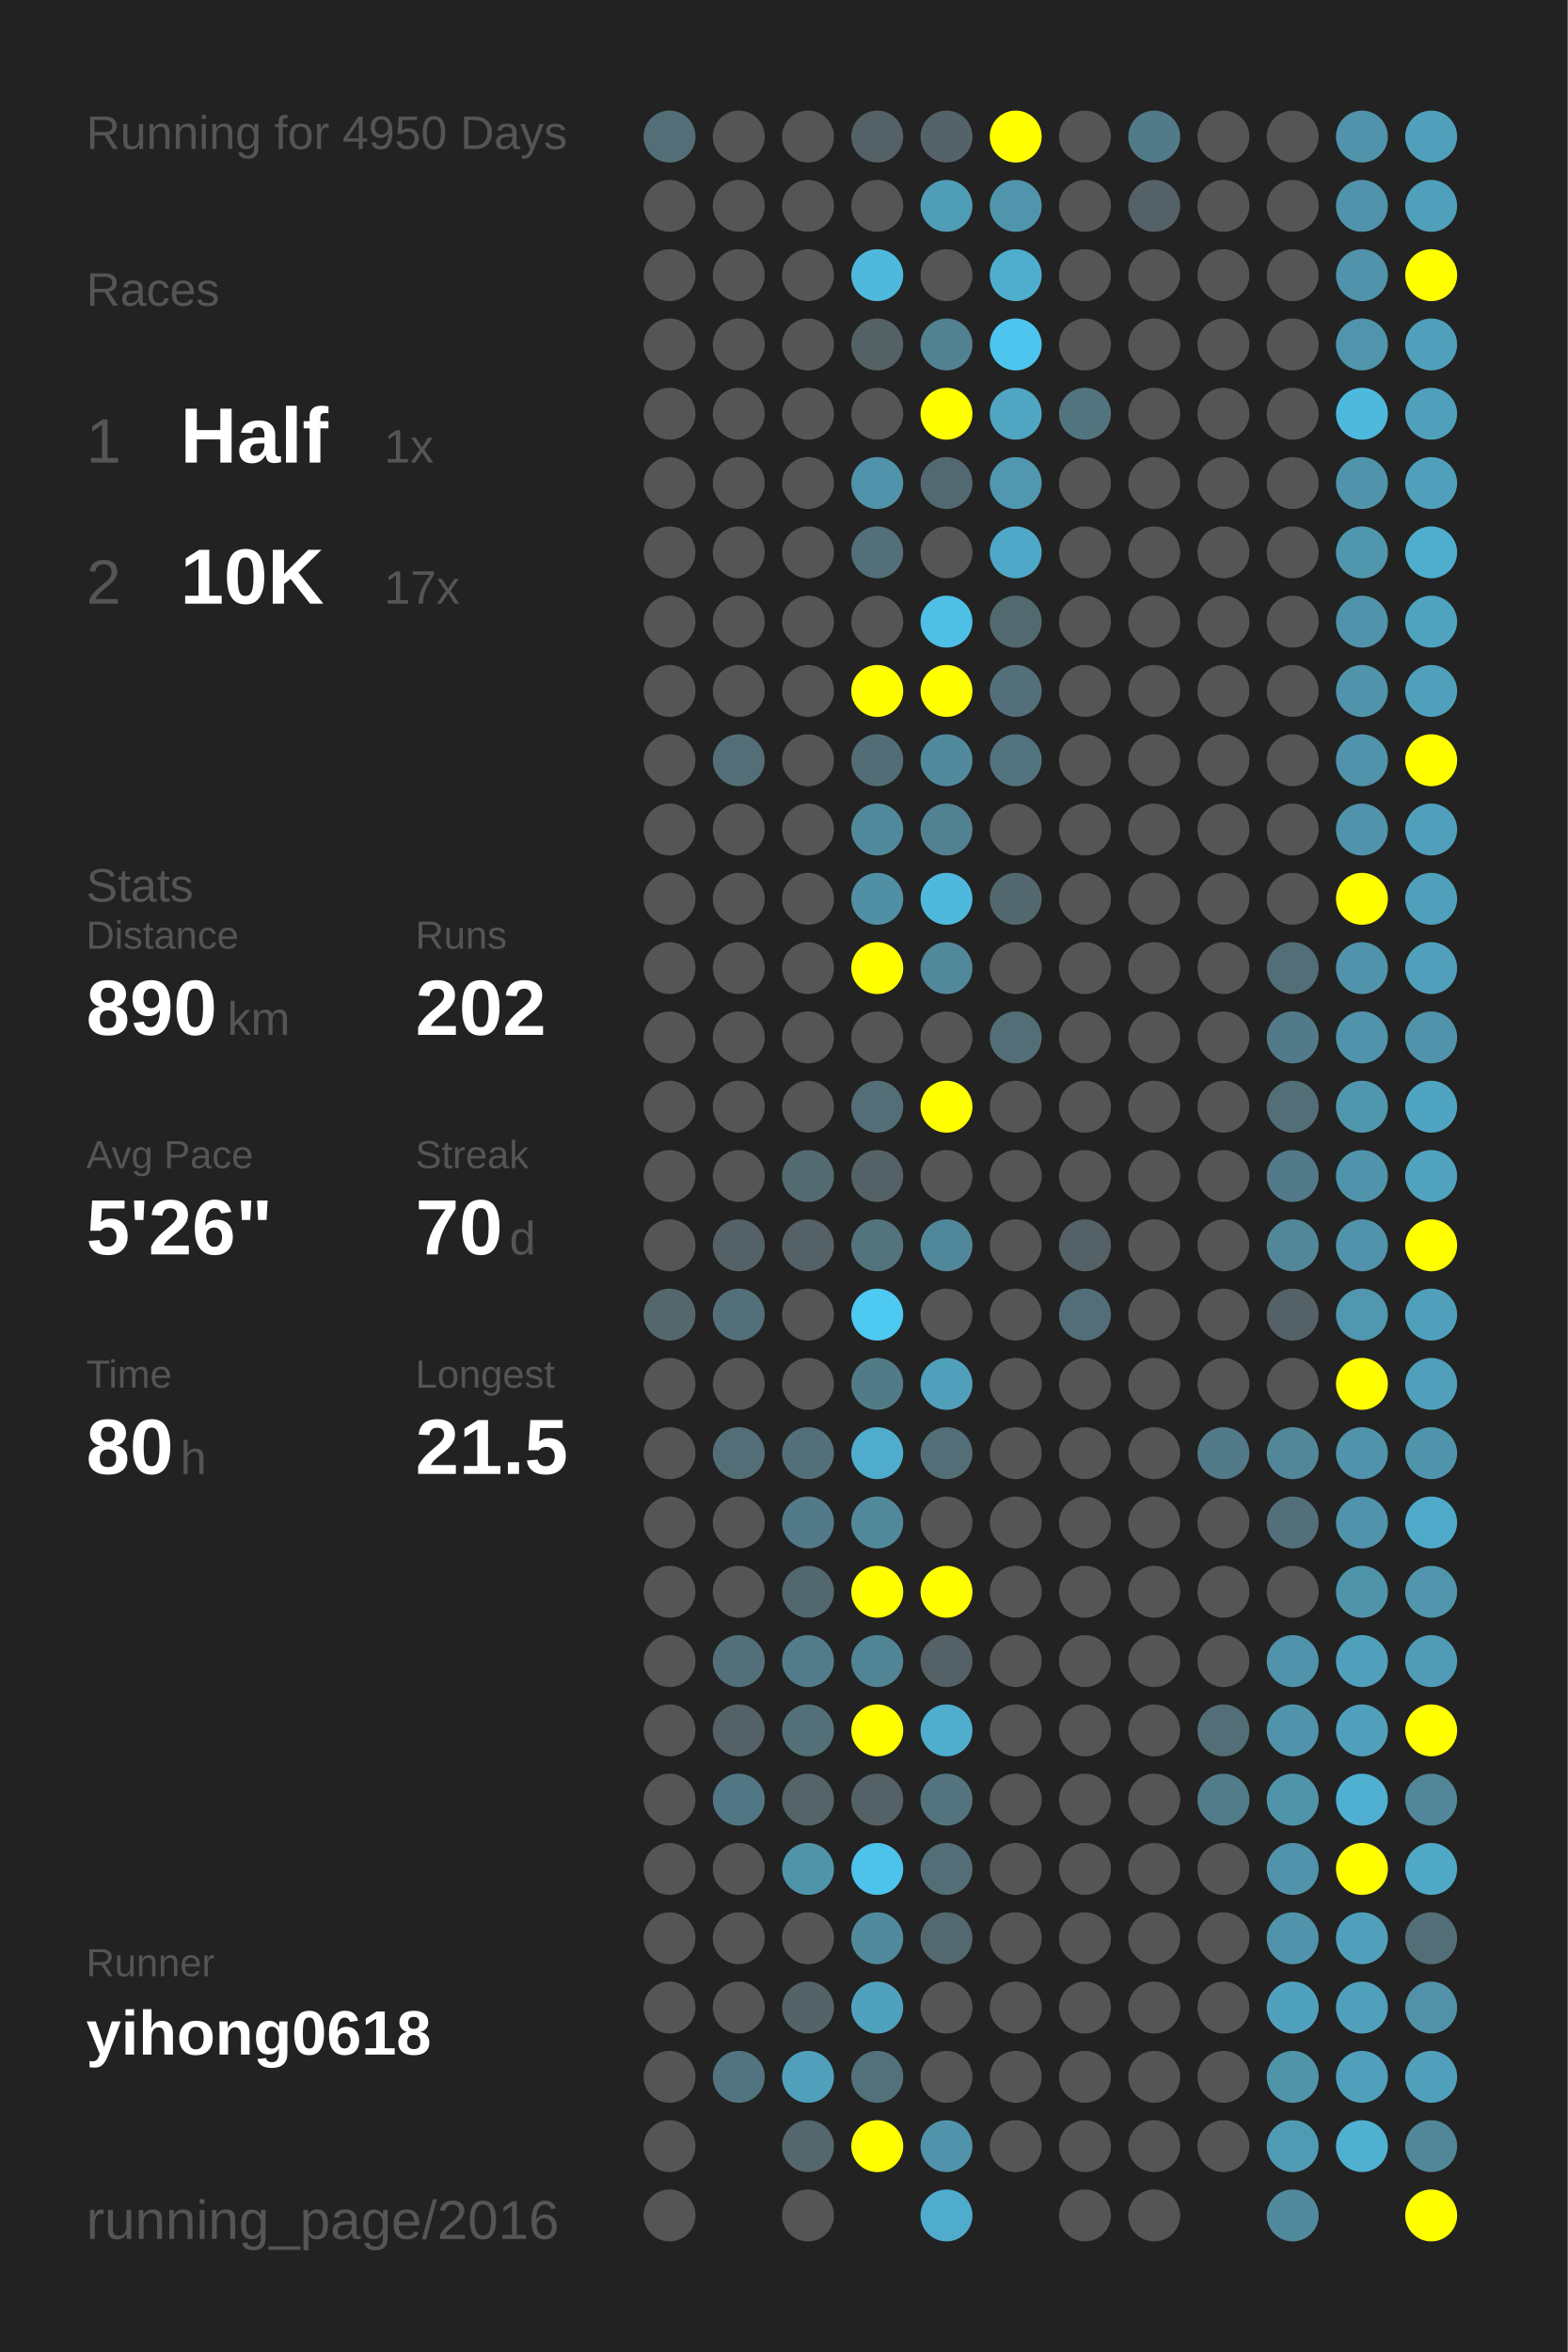
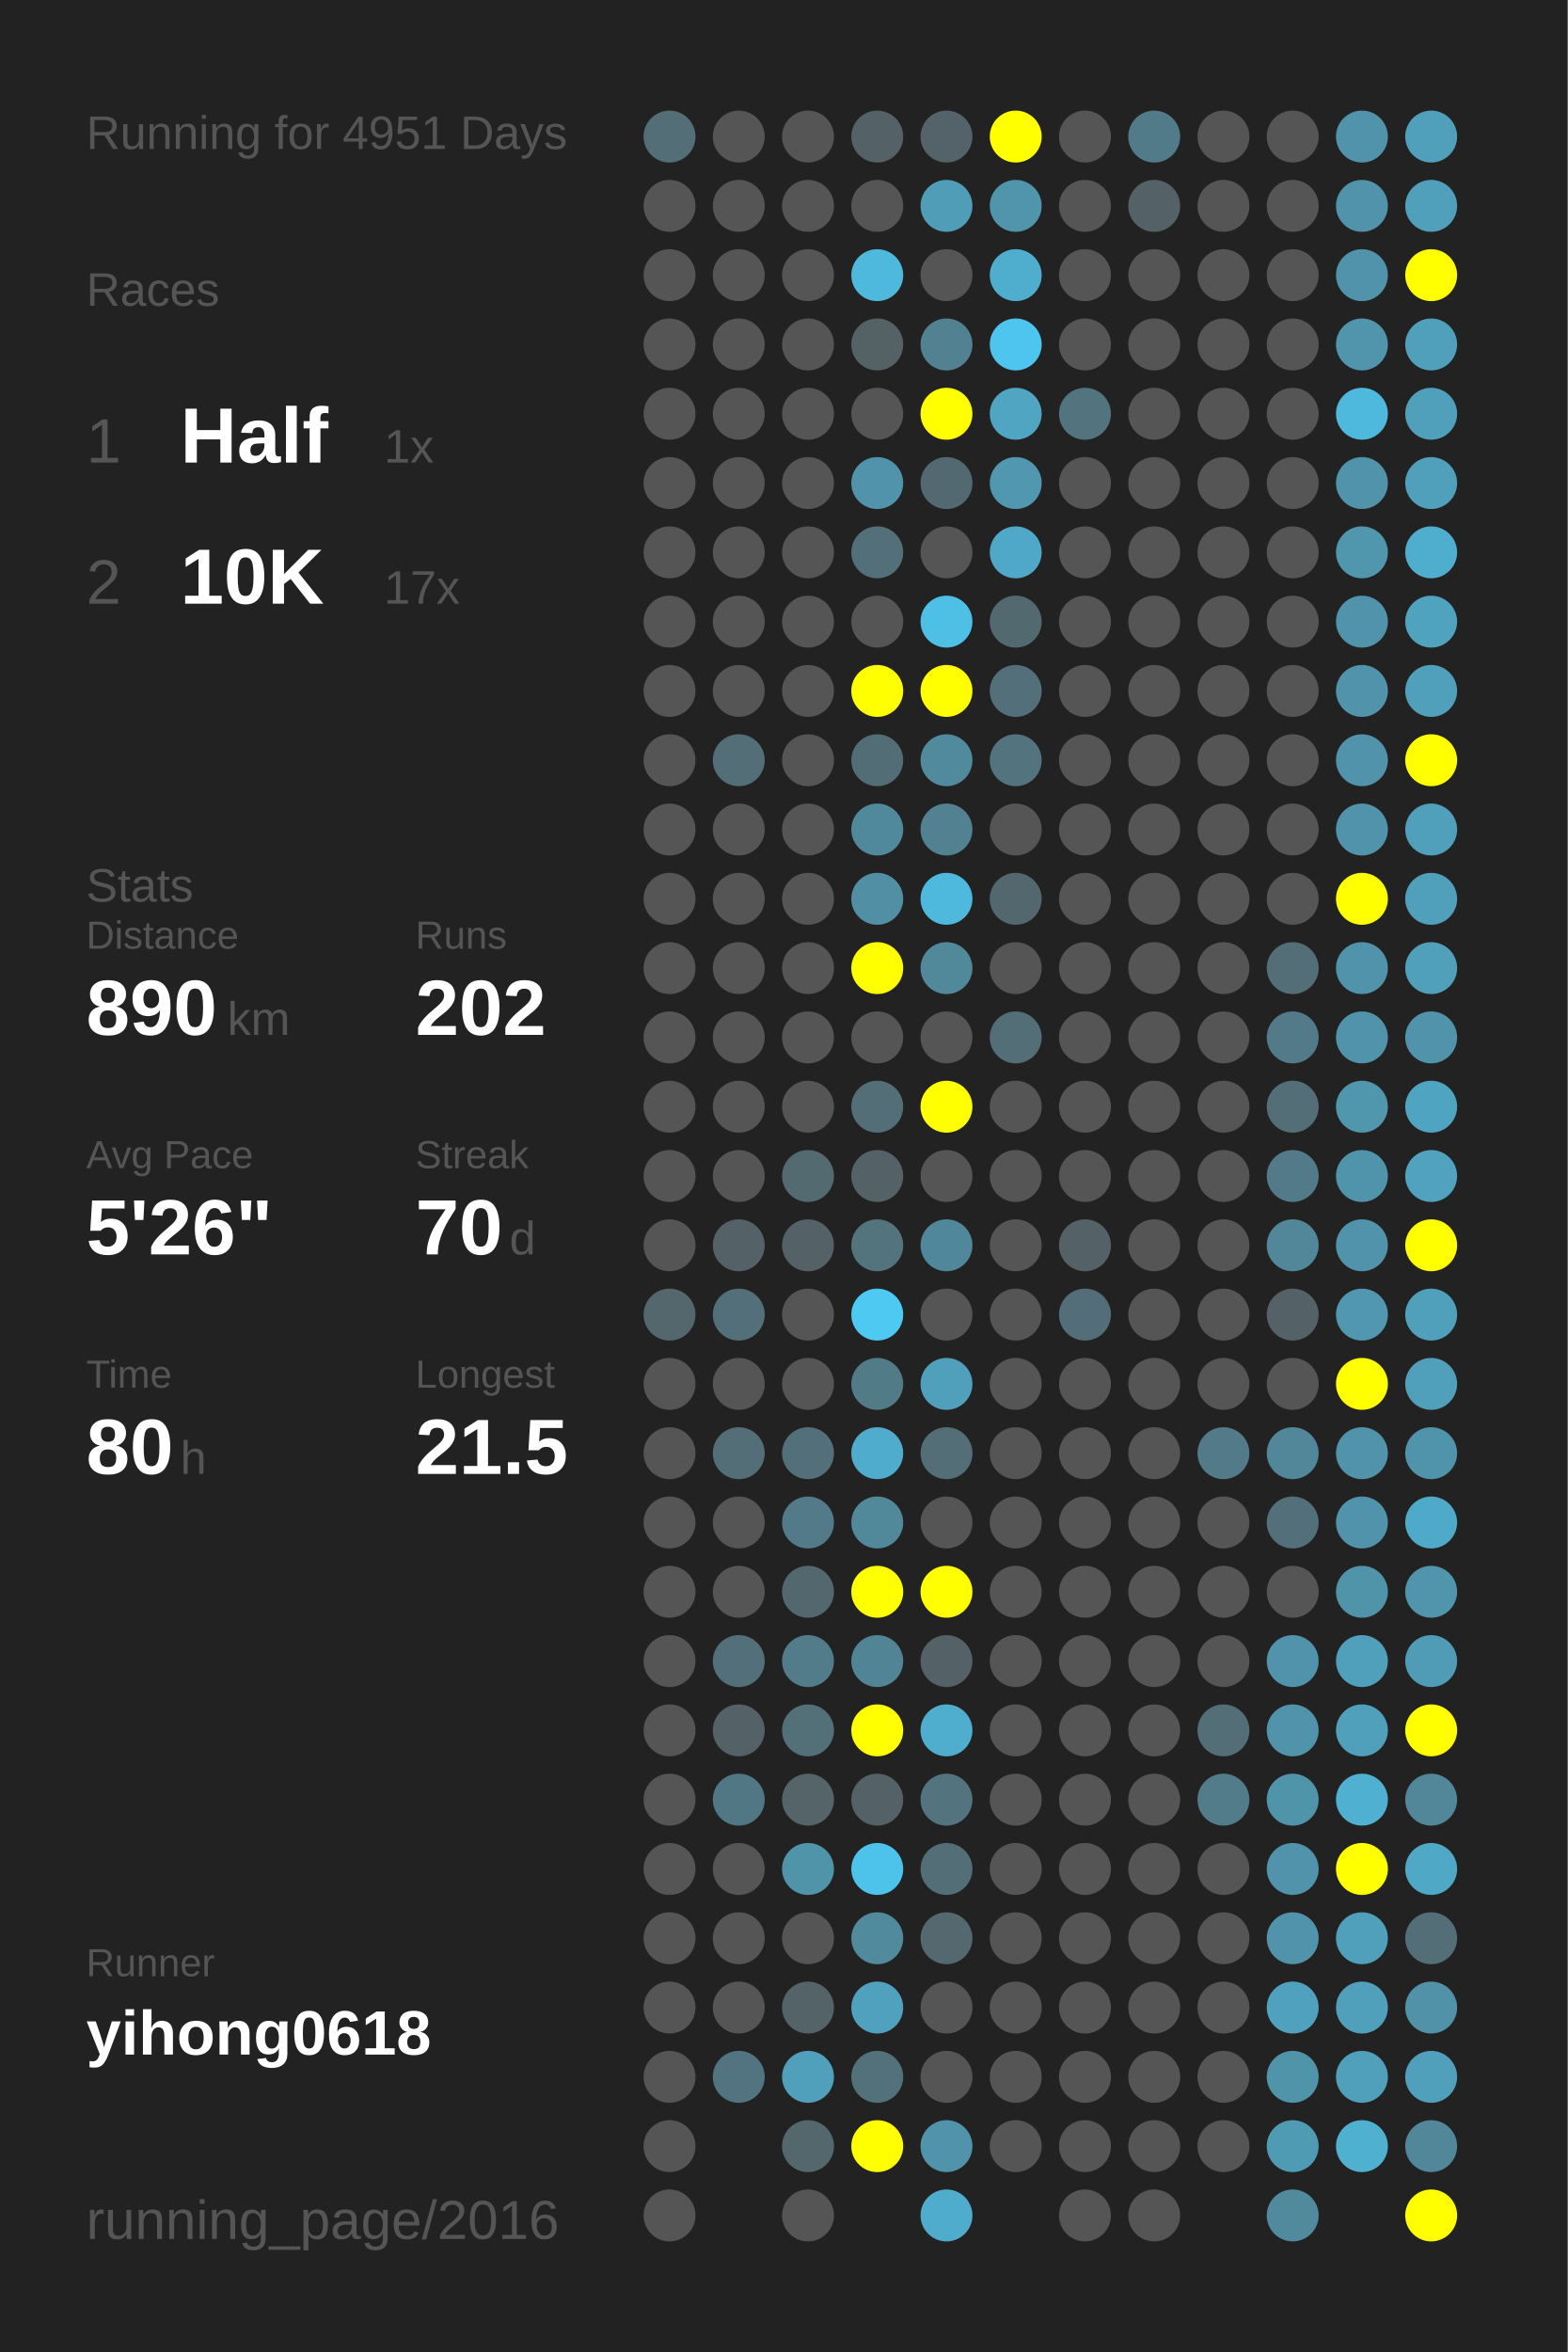
<svg xmlns="http://www.w3.org/2000/svg" baseProfile="full" height="300mm" version="1.1" viewBox="0,0,200,300" width="200mm">
  <defs />
  <rect fill="#222222" height="300" width="200" x="0" y="0" />
-   <text fill="#555555" style="font-size:6px; font-family:Arial;" x="11" y="19">Running for 4950 Days</text>
+   <text fill="#555555" style="font-size:6px; font-family:Arial;" x="11" y="19">Running for 4951 Days</text>
  <text fill="#555555" style="font-size:6px; font-family:Arial;" x="11" y="39">Races</text>
  <text fill="#555555" style="font-size:8px; font-family:Arial;" x="11" y="59">1</text>
  <text fill="#FFFFFF" style="font-size:10px; font-family:Arial; font-weight:bold;" x="23" y="59">Half</text>
  <text fill="#555555" style="font-size:6px; font-family:Arial;" x="49" y="59">1x</text>
  <text fill="#555555" style="font-size:8px; font-family:Arial;" x="11" y="77">2</text>
  <text fill="#FFFFFF" style="font-size:10px; font-family:Arial; font-weight:bold;" x="23" y="77">10K</text>
  <text fill="#555555" style="font-size:6px; font-family:Arial;" x="49" y="77">17x</text>
  <text fill="#555555" style="font-size:6px; font-family:Arial;" x="11" y="115">Stats</text>
  <text fill="#555555" style="font-size:5px; font-family:Arial;" x="11" y="121">Distance</text>
  <text fill="#FFFFFF" style="font-size:10px; font-family:Arial; font-weight:bold;" x="11" y="132">890</text>
  <text fill="#555555" style="font-size:6px; font-family:Arial;" x="29" y="132">km</text>
  <text fill="#555555" style="font-size:5px; font-family:Arial;" x="53" y="121">Runs</text>
  <text fill="#FFFFFF" style="font-size:10px; font-family:Arial; font-weight:bold;" x="53" y="132">202</text>
  <text fill="#555555" style="font-size:5px; font-family:Arial;" x="11" y="149">Avg Pace</text>
  <text fill="#FFFFFF" style="font-size:10px; font-family:Arial; font-weight:bold;" x="11" y="160">5'26"</text>
  <text fill="#555555" style="font-size:5px; font-family:Arial;" x="53" y="149">Streak</text>
  <text fill="#FFFFFF" style="font-size:10px; font-family:Arial; font-weight:bold;" x="53" y="160">70</text>
  <text fill="#555555" style="font-size:6px; font-family:Arial;" x="65" y="160">d</text>
  <text fill="#555555" style="font-size:5px; font-family:Arial;" x="11" y="177">Time</text>
  <text fill="#FFFFFF" style="font-size:10px; font-family:Arial; font-weight:bold;" x="11" y="188">80</text>
  <text fill="#555555" style="font-size:6px; font-family:Arial;" x="23" y="188">h</text>
  <text fill="#555555" style="font-size:5px; font-family:Arial;" x="53" y="177">Longest</text>
  <text fill="#FFFFFF" style="font-size:10px; font-family:Arial; font-weight:bold;" x="53" y="188">21.5</text>
  <text fill="#555555" style="font-size:5px; font-family:Arial;" x="11" y="252.065">Runner</text>
  <text fill="#FFFFFF" style="font-size:8px; font-family:Arial; font-weight:bold;" x="11" y="262.065">yihong0618</text>
  <text fill="#555555" style="font-size:7px; font-family:Arial;" x="11" y="285.581">running_page/2016</text>
  <circle cx="85.417" cy="17.419" fill="#536e77" r="3.312" />
  <circle cx="85.417" cy="26.258" fill="#555555" r="3.312" />
  <circle cx="85.417" cy="35.097" fill="#555555" r="3.312" />
  <circle cx="85.417" cy="43.935" fill="#555555" r="3.312" />
  <circle cx="85.417" cy="52.774" fill="#555555" r="3.312" />
  <circle cx="85.417" cy="61.613" fill="#555555" r="3.312" />
  <circle cx="85.417" cy="70.452" fill="#555555" r="3.312" />
  <circle cx="85.417" cy="79.29" fill="#555555" r="3.312" />
  <circle cx="85.417" cy="88.129" fill="#555555" r="3.312" />
  <circle cx="85.417" cy="96.968" fill="#555555" r="3.312" />
  <circle cx="85.417" cy="105.806" fill="#555555" r="3.312" />
  <circle cx="85.417" cy="114.645" fill="#555555" r="3.312" />
  <circle cx="85.417" cy="123.484" fill="#555555" r="3.312" />
  <circle cx="85.417" cy="132.323" fill="#555555" r="3.312" />
  <circle cx="85.417" cy="141.161" fill="#555555" r="3.312" />
  <circle cx="85.417" cy="150" fill="#555555" r="3.312" />
  <circle cx="85.417" cy="158.839" fill="#555555" r="3.312" />
  <circle cx="85.417" cy="167.677" fill="#53676d" r="3.312" />
  <circle cx="85.417" cy="176.516" fill="#555555" r="3.312" />
  <circle cx="85.417" cy="185.355" fill="#555555" r="3.312" />
  <circle cx="85.417" cy="194.194" fill="#555555" r="3.312" />
  <circle cx="85.417" cy="203.032" fill="#555555" r="3.312" />
  <circle cx="85.417" cy="211.871" fill="#555555" r="3.312" />
  <circle cx="85.417" cy="220.71" fill="#555555" r="3.312" />
  <circle cx="85.417" cy="229.548" fill="#555555" r="3.312" />
  <circle cx="85.417" cy="238.387" fill="#555555" r="3.312" />
  <circle cx="85.417" cy="247.226" fill="#555555" r="3.312" />
  <circle cx="85.417" cy="256.065" fill="#555555" r="3.312" />
  <circle cx="85.417" cy="264.903" fill="#555555" r="3.312" />
  <circle cx="85.417" cy="273.742" fill="#555555" r="3.312" />
  <circle cx="85.417" cy="282.581" fill="#555555" r="3.312" />
  <circle cx="94.25" cy="17.419" fill="#555555" r="3.312" />
  <circle cx="94.25" cy="26.258" fill="#555555" r="3.312" />
  <circle cx="94.25" cy="35.097" fill="#555555" r="3.312" />
  <circle cx="94.25" cy="43.935" fill="#555555" r="3.312" />
  <circle cx="94.25" cy="52.774" fill="#555555" r="3.312" />
  <circle cx="94.25" cy="61.613" fill="#555555" r="3.312" />
  <circle cx="94.25" cy="70.452" fill="#555555" r="3.312" />
  <circle cx="94.25" cy="79.29" fill="#555555" r="3.312" />
  <circle cx="94.25" cy="88.129" fill="#555555" r="3.312" />
  <circle cx="94.25" cy="96.968" fill="#536e77" r="3.312" />
  <circle cx="94.25" cy="105.806" fill="#555555" r="3.312" />
  <circle cx="94.25" cy="114.645" fill="#555555" r="3.312" />
  <circle cx="94.25" cy="123.484" fill="#555555" r="3.312" />
  <circle cx="94.25" cy="132.323" fill="#555555" r="3.312" />
  <circle cx="94.25" cy="141.161" fill="#555555" r="3.312" />
  <circle cx="94.25" cy="150" fill="#555555" r="3.312" />
  <circle cx="94.25" cy="158.839" fill="#546267" r="3.312" />
  <circle cx="94.25" cy="167.677" fill="#536f79" r="3.312" />
  <circle cx="94.25" cy="176.516" fill="#555555" r="3.312" />
  <circle cx="94.25" cy="185.355" fill="#536e77" r="3.312" />
  <circle cx="94.25" cy="194.194" fill="#555555" r="3.312" />
  <circle cx="94.25" cy="203.032" fill="#555555" r="3.312" />
  <circle cx="94.25" cy="211.871" fill="#536f79" r="3.312" />
  <circle cx="94.25" cy="220.71" fill="#546267" r="3.312" />
  <circle cx="94.25" cy="229.548" fill="#527784" r="3.312" />
  <circle cx="94.25" cy="238.387" fill="#555555" r="3.312" />
  <circle cx="94.25" cy="247.226" fill="#555555" r="3.312" />
  <circle cx="94.25" cy="256.065" fill="#555555" r="3.312" />
  <circle cx="94.25" cy="264.903" fill="#527480" r="3.312" />
  <circle cx="103.083" cy="17.419" fill="#555555" r="3.312" />
  <circle cx="103.083" cy="26.258" fill="#555555" r="3.312" />
  <circle cx="103.083" cy="35.097" fill="#555555" r="3.312" />
  <circle cx="103.083" cy="43.935" fill="#555555" r="3.312" />
  <circle cx="103.083" cy="52.774" fill="#555555" r="3.312" />
  <circle cx="103.083" cy="61.613" fill="#555555" r="3.312" />
  <circle cx="103.083" cy="70.452" fill="#555555" r="3.312" />
  <circle cx="103.083" cy="79.29" fill="#555555" r="3.312" />
  <circle cx="103.083" cy="88.129" fill="#555555" r="3.312" />
  <circle cx="103.083" cy="96.968" fill="#555555" r="3.312" />
  <circle cx="103.083" cy="105.806" fill="#555555" r="3.312" />
  <circle cx="103.083" cy="114.645" fill="#555555" r="3.312" />
  <circle cx="103.083" cy="123.484" fill="#555555" r="3.312" />
  <circle cx="103.083" cy="132.323" fill="#555555" r="3.312" />
  <circle cx="103.083" cy="141.161" fill="#555555" r="3.312" />
  <circle cx="103.083" cy="150" fill="#536a71" r="3.312" />
  <circle cx="103.083" cy="158.839" fill="#546166" r="3.312" />
  <circle cx="103.083" cy="167.677" fill="#555555" r="3.312" />
  <circle cx="103.083" cy="176.516" fill="#555555" r="3.312" />
  <circle cx="103.083" cy="185.355" fill="#536f79" r="3.312" />
  <circle cx="103.083" cy="194.194" fill="#527a88" r="3.312" />
  <circle cx="103.083" cy="203.032" fill="#53676e" r="3.312" />
  <circle cx="103.083" cy="211.871" fill="#527c8a" r="3.312" />
  <circle cx="103.083" cy="220.71" fill="#537079" r="3.312" />
  <circle cx="103.083" cy="229.548" fill="#546469" r="3.312" />
  <circle cx="103.083" cy="238.387" fill="#5094aa" r="3.312" />
  <circle cx="103.083" cy="247.226" fill="#555555" r="3.312" />
  <circle cx="103.083" cy="256.065" fill="#546368" r="3.312" />
  <circle cx="103.083" cy="264.903" fill="#50a0bb" r="3.312" />
  <circle cx="103.083" cy="273.742" fill="#53676d" r="3.312" />
  <circle cx="103.083" cy="282.581" fill="#555555" r="3.312" />
  <circle cx="111.917" cy="17.419" fill="#546166" r="3.312" />
  <circle cx="111.917" cy="26.258" fill="#555555" r="3.312" />
  <circle cx="111.917" cy="35.097" fill="#4eb9dd" r="3.312" />
  <circle cx="111.917" cy="43.935" fill="#546266" r="3.312" />
  <circle cx="111.917" cy="52.774" fill="#555555" r="3.312" />
  <circle cx="111.917" cy="61.613" fill="#5093aa" r="3.312" />
  <circle cx="111.917" cy="70.452" fill="#536f79" r="3.312" />
  <circle cx="111.917" cy="79.29" fill="#555555" r="3.312" />
  <circle cx="111.917" cy="88.129" fill="#FFFF00" r="3.312" />
  <circle cx="111.917" cy="96.968" fill="#536d76" r="3.312" />
  <circle cx="111.917" cy="105.806" fill="#51899c" r="3.312" />
  <circle cx="111.917" cy="114.645" fill="#518fa4" r="3.312" />
  <circle cx="111.917" cy="123.484" fill="#FFFF00" r="3.312" />
  <circle cx="111.917" cy="132.323" fill="#555555" r="3.312" />
  <circle cx="111.917" cy="141.161" fill="#536e77" r="3.312" />
  <circle cx="111.917" cy="150" fill="#546166" r="3.312" />
  <circle cx="111.917" cy="158.839" fill="#53737d" r="3.312" />
  <circle cx="111.917" cy="167.677" fill="#4dc9f2" r="3.312" />
  <circle cx="111.917" cy="176.516" fill="#527b88" r="3.312" />
  <circle cx="111.917" cy="185.355" fill="#4faccc" r="3.312" />
  <circle cx="111.917" cy="194.194" fill="#51899b" r="3.312" />
  <circle cx="111.917" cy="203.032" fill="#FFFF00" r="3.312" />
  <circle cx="111.917" cy="211.871" fill="#518495" r="3.312" />
  <circle cx="111.917" cy="220.71" fill="#FFFF00" r="3.312" />
  <circle cx="111.917" cy="229.548" fill="#546166" r="3.312" />
  <circle cx="111.917" cy="238.387" fill="#4dc2ea" r="3.312" />
  <circle cx="111.917" cy="247.226" fill="#518a9d" r="3.312" />
  <circle cx="111.917" cy="256.065" fill="#50a1bd" r="3.312" />
  <circle cx="111.917" cy="264.903" fill="#53717b" r="3.312" />
  <circle cx="111.917" cy="273.742" fill="#FFFF00" r="3.312" />
  <circle cx="120.75" cy="17.419" fill="#546369" r="3.312" />
  <circle cx="120.75" cy="26.258" fill="#509db7" r="3.312" />
  <circle cx="120.75" cy="35.097" fill="#555555" r="3.312" />
  <circle cx="120.75" cy="43.935" fill="#528292" r="3.312" />
  <circle cx="120.75" cy="52.774" fill="#FFFF00" r="3.312" />
  <circle cx="120.75" cy="61.613" fill="#536971" r="3.312" />
  <circle cx="120.75" cy="70.452" fill="#555555" r="3.312" />
  <circle cx="120.75" cy="79.29" fill="#4ebfe5" r="3.312" />
  <circle cx="120.75" cy="88.129" fill="#FFFF00" r="3.312" />
  <circle cx="120.75" cy="96.968" fill="#518a9d" r="3.312" />
  <circle cx="120.75" cy="105.806" fill="#528191" r="3.312" />
  <circle cx="120.75" cy="114.645" fill="#4eb9dd" r="3.312" />
  <circle cx="120.75" cy="123.484" fill="#51889a" r="3.312" />
  <circle cx="120.75" cy="132.323" fill="#555555" r="3.312" />
  <circle cx="120.75" cy="141.161" fill="#FFFF00" r="3.312" />
  <circle cx="120.75" cy="150" fill="#555555" r="3.312" />
  <circle cx="120.75" cy="158.839" fill="#51879a" r="3.312" />
  <circle cx="120.75" cy="167.677" fill="#555555" r="3.312" />
  <circle cx="120.75" cy="176.516" fill="#50a0bc" r="3.312" />
  <circle cx="120.75" cy="185.355" fill="#536e77" r="3.312" />
  <circle cx="120.75" cy="194.194" fill="#555555" r="3.312" />
  <circle cx="120.75" cy="203.032" fill="#FFFF00" r="3.312" />
  <circle cx="120.75" cy="211.871" fill="#546166" r="3.312" />
  <circle cx="120.75" cy="220.71" fill="#4faece" r="3.312" />
  <circle cx="120.75" cy="229.548" fill="#53747f" r="3.312" />
  <circle cx="120.75" cy="238.387" fill="#536e77" r="3.312" />
  <circle cx="120.75" cy="247.226" fill="#53686f" r="3.312" />
  <circle cx="120.75" cy="256.065" fill="#555555" r="3.312" />
  <circle cx="120.75" cy="264.903" fill="#555555" r="3.312" />
  <circle cx="120.75" cy="273.742" fill="#5093aa" r="3.312" />
  <circle cx="120.75" cy="282.581" fill="#4faccc" r="3.312" />
  <circle cx="129.583" cy="17.419" fill="#FFFF00" r="3.312" />
  <circle cx="129.583" cy="26.258" fill="#5095ac" r="3.312" />
  <circle cx="129.583" cy="35.097" fill="#4faece" r="3.312" />
  <circle cx="129.583" cy="43.935" fill="#4dc5ee" r="3.312" />
  <circle cx="129.583" cy="52.774" fill="#4fa5c2" r="3.312" />
  <circle cx="129.583" cy="61.613" fill="#5097af" r="3.312" />
  <circle cx="129.583" cy="70.452" fill="#4fa8c7" r="3.312" />
  <circle cx="129.583" cy="79.29" fill="#536970" r="3.312" />
  <circle cx="129.583" cy="88.129" fill="#53707a" r="3.312" />
  <circle cx="129.583" cy="96.968" fill="#53737e" r="3.312" />
  <circle cx="129.583" cy="105.806" fill="#555555" r="3.312" />
  <circle cx="129.583" cy="114.645" fill="#53676e" r="3.312" />
  <circle cx="129.583" cy="123.484" fill="#555555" r="3.312" />
  <circle cx="129.583" cy="132.323" fill="#536e77" r="3.312" />
  <circle cx="129.583" cy="141.161" fill="#555555" r="3.312" />
  <circle cx="129.583" cy="150" fill="#555555" r="3.312" />
  <circle cx="129.583" cy="158.839" fill="#555555" r="3.312" />
  <circle cx="129.583" cy="167.677" fill="#555555" r="3.312" />
  <circle cx="129.583" cy="176.516" fill="#555555" r="3.312" />
  <circle cx="129.583" cy="185.355" fill="#555555" r="3.312" />
  <circle cx="129.583" cy="194.194" fill="#555555" r="3.312" />
  <circle cx="129.583" cy="203.032" fill="#555555" r="3.312" />
  <circle cx="129.583" cy="211.871" fill="#555555" r="3.312" />
  <circle cx="129.583" cy="220.71" fill="#555555" r="3.312" />
  <circle cx="129.583" cy="229.548" fill="#555555" r="3.312" />
  <circle cx="129.583" cy="238.387" fill="#555555" r="3.312" />
  <circle cx="129.583" cy="247.226" fill="#555555" r="3.312" />
  <circle cx="129.583" cy="256.065" fill="#555555" r="3.312" />
  <circle cx="129.583" cy="264.903" fill="#555555" r="3.312" />
  <circle cx="129.583" cy="273.742" fill="#555555" r="3.312" />
  <circle cx="138.417" cy="17.419" fill="#555555" r="3.312" />
  <circle cx="138.417" cy="26.258" fill="#555555" r="3.312" />
  <circle cx="138.417" cy="35.097" fill="#555555" r="3.312" />
  <circle cx="138.417" cy="43.935" fill="#555555" r="3.312" />
  <circle cx="138.417" cy="52.774" fill="#52747f" r="3.312" />
  <circle cx="138.417" cy="61.613" fill="#555555" r="3.312" />
  <circle cx="138.417" cy="70.452" fill="#555555" r="3.312" />
  <circle cx="138.417" cy="79.29" fill="#555555" r="3.312" />
  <circle cx="138.417" cy="88.129" fill="#555555" r="3.312" />
  <circle cx="138.417" cy="96.968" fill="#555555" r="3.312" />
  <circle cx="138.417" cy="105.806" fill="#555555" r="3.312" />
  <circle cx="138.417" cy="114.645" fill="#555555" r="3.312" />
  <circle cx="138.417" cy="123.484" fill="#555555" r="3.312" />
  <circle cx="138.417" cy="132.323" fill="#555555" r="3.312" />
  <circle cx="138.417" cy="141.161" fill="#555555" r="3.312" />
  <circle cx="138.417" cy="150" fill="#555555" r="3.312" />
  <circle cx="138.417" cy="158.839" fill="#546166" r="3.312" />
  <circle cx="138.417" cy="167.677" fill="#536e78" r="3.312" />
  <circle cx="138.417" cy="176.516" fill="#555555" r="3.312" />
  <circle cx="138.417" cy="185.355" fill="#555555" r="3.312" />
  <circle cx="138.417" cy="194.194" fill="#555555" r="3.312" />
  <circle cx="138.417" cy="203.032" fill="#555555" r="3.312" />
  <circle cx="138.417" cy="211.871" fill="#555555" r="3.312" />
  <circle cx="138.417" cy="220.71" fill="#555555" r="3.312" />
  <circle cx="138.417" cy="229.548" fill="#555555" r="3.312" />
  <circle cx="138.417" cy="238.387" fill="#555555" r="3.312" />
  <circle cx="138.417" cy="247.226" fill="#555555" r="3.312" />
  <circle cx="138.417" cy="256.065" fill="#555555" r="3.312" />
  <circle cx="138.417" cy="264.903" fill="#555555" r="3.312" />
  <circle cx="138.417" cy="273.742" fill="#555555" r="3.312" />
  <circle cx="138.417" cy="282.581" fill="#555555" r="3.312" />
  <circle cx="147.25" cy="17.419" fill="#527b89" r="3.312" />
  <circle cx="147.25" cy="26.258" fill="#546166" r="3.312" />
  <circle cx="147.25" cy="35.097" fill="#555555" r="3.312" />
  <circle cx="147.25" cy="43.935" fill="#555555" r="3.312" />
  <circle cx="147.25" cy="52.774" fill="#555555" r="3.312" />
  <circle cx="147.25" cy="61.613" fill="#555555" r="3.312" />
  <circle cx="147.25" cy="70.452" fill="#555555" r="3.312" />
  <circle cx="147.25" cy="79.29" fill="#555555" r="3.312" />
  <circle cx="147.25" cy="88.129" fill="#555555" r="3.312" />
  <circle cx="147.25" cy="96.968" fill="#555555" r="3.312" />
  <circle cx="147.25" cy="105.806" fill="#555555" r="3.312" />
  <circle cx="147.25" cy="114.645" fill="#555555" r="3.312" />
  <circle cx="147.25" cy="123.484" fill="#555555" r="3.312" />
  <circle cx="147.25" cy="132.323" fill="#555555" r="3.312" />
  <circle cx="147.25" cy="141.161" fill="#555555" r="3.312" />
  <circle cx="147.25" cy="150" fill="#555555" r="3.312" />
  <circle cx="147.25" cy="158.839" fill="#555555" r="3.312" />
  <circle cx="147.25" cy="167.677" fill="#555555" r="3.312" />
  <circle cx="147.25" cy="176.516" fill="#555555" r="3.312" />
  <circle cx="147.25" cy="185.355" fill="#555555" r="3.312" />
  <circle cx="147.25" cy="194.194" fill="#555555" r="3.312" />
  <circle cx="147.25" cy="203.032" fill="#555555" r="3.312" />
  <circle cx="147.25" cy="211.871" fill="#555555" r="3.312" />
  <circle cx="147.25" cy="220.71" fill="#555555" r="3.312" />
  <circle cx="147.25" cy="229.548" fill="#555555" r="3.312" />
  <circle cx="147.25" cy="238.387" fill="#555555" r="3.312" />
  <circle cx="147.25" cy="247.226" fill="#555555" r="3.312" />
  <circle cx="147.25" cy="256.065" fill="#555555" r="3.312" />
  <circle cx="147.25" cy="264.903" fill="#555555" r="3.312" />
  <circle cx="147.25" cy="273.742" fill="#555555" r="3.312" />
  <circle cx="147.25" cy="282.581" fill="#555555" r="3.312" />
  <circle cx="156.083" cy="17.419" fill="#555555" r="3.312" />
  <circle cx="156.083" cy="26.258" fill="#555555" r="3.312" />
  <circle cx="156.083" cy="35.097" fill="#555555" r="3.312" />
  <circle cx="156.083" cy="43.935" fill="#555555" r="3.312" />
  <circle cx="156.083" cy="52.774" fill="#555555" r="3.312" />
  <circle cx="156.083" cy="61.613" fill="#555555" r="3.312" />
  <circle cx="156.083" cy="70.452" fill="#555555" r="3.312" />
  <circle cx="156.083" cy="79.29" fill="#555555" r="3.312" />
  <circle cx="156.083" cy="88.129" fill="#555555" r="3.312" />
  <circle cx="156.083" cy="96.968" fill="#555555" r="3.312" />
  <circle cx="156.083" cy="105.806" fill="#555555" r="3.312" />
  <circle cx="156.083" cy="114.645" fill="#555555" r="3.312" />
  <circle cx="156.083" cy="123.484" fill="#555555" r="3.312" />
  <circle cx="156.083" cy="132.323" fill="#555555" r="3.312" />
  <circle cx="156.083" cy="141.161" fill="#555555" r="3.312" />
  <circle cx="156.083" cy="150" fill="#555555" r="3.312" />
  <circle cx="156.083" cy="158.839" fill="#555555" r="3.312" />
  <circle cx="156.083" cy="167.677" fill="#555555" r="3.312" />
  <circle cx="156.083" cy="176.516" fill="#555555" r="3.312" />
  <circle cx="156.083" cy="185.355" fill="#527a88" r="3.312" />
  <circle cx="156.083" cy="194.194" fill="#555555" r="3.312" />
  <circle cx="156.083" cy="203.032" fill="#555555" r="3.312" />
  <circle cx="156.083" cy="211.871" fill="#555555" r="3.312" />
  <circle cx="156.083" cy="220.71" fill="#536e77" r="3.312" />
  <circle cx="156.083" cy="229.548" fill="#527c8a" r="3.312" />
  <circle cx="156.083" cy="238.387" fill="#555555" r="3.312" />
  <circle cx="156.083" cy="247.226" fill="#555555" r="3.312" />
  <circle cx="156.083" cy="256.065" fill="#555555" r="3.312" />
  <circle cx="156.083" cy="264.903" fill="#555555" r="3.312" />
  <circle cx="156.083" cy="273.742" fill="#555555" r="3.312" />
  <circle cx="164.917" cy="17.419" fill="#555555" r="3.312" />
  <circle cx="164.917" cy="26.258" fill="#555555" r="3.312" />
  <circle cx="164.917" cy="35.097" fill="#555555" r="3.312" />
  <circle cx="164.917" cy="43.935" fill="#555555" r="3.312" />
  <circle cx="164.917" cy="52.774" fill="#555555" r="3.312" />
  <circle cx="164.917" cy="61.613" fill="#555555" r="3.312" />
  <circle cx="164.917" cy="70.452" fill="#555555" r="3.312" />
  <circle cx="164.917" cy="79.29" fill="#555555" r="3.312" />
  <circle cx="164.917" cy="88.129" fill="#555555" r="3.312" />
  <circle cx="164.917" cy="96.968" fill="#555555" r="3.312" />
  <circle cx="164.917" cy="105.806" fill="#555555" r="3.312" />
  <circle cx="164.917" cy="114.645" fill="#555555" r="3.312" />
  <circle cx="164.917" cy="123.484" fill="#536e77" r="3.312" />
  <circle cx="164.917" cy="132.323" fill="#527a88" r="3.312" />
  <circle cx="164.917" cy="141.161" fill="#536e77" r="3.312" />
  <circle cx="164.917" cy="150" fill="#527a88" r="3.312" />
  <circle cx="164.917" cy="158.839" fill="#518799" r="3.312" />
  <circle cx="164.917" cy="167.677" fill="#546166" r="3.312" />
  <circle cx="164.917" cy="176.516" fill="#555555" r="3.312" />
  <circle cx="164.917" cy="185.355" fill="#518799" r="3.312" />
  <circle cx="164.917" cy="194.194" fill="#53707a" r="3.312" />
  <circle cx="164.917" cy="203.032" fill="#555555" r="3.312" />
  <circle cx="164.917" cy="211.871" fill="#5093aa" r="3.312" />
  <circle cx="164.917" cy="220.71" fill="#5093aa" r="3.312" />
  <circle cx="164.917" cy="229.548" fill="#5094aa" r="3.312" />
  <circle cx="164.917" cy="238.387" fill="#5093aa" r="3.312" />
  <circle cx="164.917" cy="247.226" fill="#5093aa" r="3.312" />
  <circle cx="164.917" cy="256.065" fill="#50a1bd" r="3.312" />
  <circle cx="164.917" cy="264.903" fill="#5094aa" r="3.312" />
  <circle cx="164.917" cy="273.742" fill="#509bb4" r="3.312" />
  <circle cx="164.917" cy="282.581" fill="#518a9d" r="3.312" />
  <circle cx="173.75" cy="17.419" fill="#5093aa" r="3.312" />
  <circle cx="173.75" cy="26.258" fill="#5093aa" r="3.312" />
  <circle cx="173.75" cy="35.097" fill="#5093aa" r="3.312" />
  <circle cx="173.75" cy="43.935" fill="#5095ac" r="3.312" />
  <circle cx="173.75" cy="52.774" fill="#4eb9dd" r="3.312" />
  <circle cx="173.75" cy="61.613" fill="#5093aa" r="3.312" />
  <circle cx="173.75" cy="70.452" fill="#5097ae" r="3.312" />
  <circle cx="173.75" cy="79.29" fill="#5093aa" r="3.312" />
  <circle cx="173.75" cy="88.129" fill="#5093aa" r="3.312" />
  <circle cx="173.75" cy="96.968" fill="#5093aa" r="3.312" />
  <circle cx="173.75" cy="105.806" fill="#5093aa" r="3.312" />
  <circle cx="173.75" cy="114.645" fill="#FFFF00" r="3.312" />
  <circle cx="173.75" cy="123.484" fill="#5093aa" r="3.312" />
  <circle cx="173.75" cy="132.323" fill="#5093aa" r="3.312" />
  <circle cx="173.75" cy="141.161" fill="#5097ae" r="3.312" />
  <circle cx="173.75" cy="150" fill="#5094ab" r="3.312" />
  <circle cx="173.75" cy="158.839" fill="#5093aa" r="3.312" />
  <circle cx="173.75" cy="167.677" fill="#5097af" r="3.312" />
  <circle cx="173.75" cy="176.516" fill="#FFFF00" r="3.312" />
  <circle cx="173.75" cy="185.355" fill="#5093aa" r="3.312" />
  <circle cx="173.75" cy="194.194" fill="#5093aa" r="3.312" />
  <circle cx="173.75" cy="203.032" fill="#5094aa" r="3.312" />
  <circle cx="173.75" cy="211.871" fill="#50a0bb" r="3.312" />
  <circle cx="173.75" cy="220.71" fill="#50a0bb" r="3.312" />
  <circle cx="173.75" cy="229.548" fill="#4fb0d1" r="3.312" />
  <circle cx="173.75" cy="238.387" fill="#FFFF00" r="3.312" />
  <circle cx="173.75" cy="247.226" fill="#50a0bb" r="3.312" />
  <circle cx="173.75" cy="256.065" fill="#50a0bb" r="3.312" />
  <circle cx="173.75" cy="264.903" fill="#50a0bb" r="3.312" />
  <circle cx="173.75" cy="273.742" fill="#4fb0d0" r="3.312" />
  <circle cx="182.583" cy="17.419" fill="#50a0bb" r="3.312" />
  <circle cx="182.583" cy="26.258" fill="#50a0bb" r="3.312" />
  <circle cx="182.583" cy="35.097" fill="#FFFF00" r="3.312" />
  <circle cx="182.583" cy="43.935" fill="#50a0bb" r="3.312" />
  <circle cx="182.583" cy="52.774" fill="#50a0bb" r="3.312" />
  <circle cx="182.583" cy="61.613" fill="#50a0bb" r="3.312" />
  <circle cx="182.583" cy="70.452" fill="#4fadcd" r="3.312" />
  <circle cx="182.583" cy="79.29" fill="#4fa3bf" r="3.312" />
  <circle cx="182.583" cy="88.129" fill="#50a0bb" r="3.312" />
  <circle cx="182.583" cy="96.968" fill="#FFFF00" r="3.312" />
  <circle cx="182.583" cy="105.806" fill="#50a0bc" r="3.312" />
  <circle cx="182.583" cy="114.645" fill="#50a0bb" r="3.312" />
  <circle cx="182.583" cy="123.484" fill="#50a0bb" r="3.312" />
  <circle cx="182.583" cy="132.323" fill="#5093aa" r="3.312" />
  <circle cx="182.583" cy="141.161" fill="#4fa4c1" r="3.312" />
  <circle cx="182.583" cy="150" fill="#50a2be" r="3.312" />
  <circle cx="182.583" cy="158.839" fill="#FFFF00" r="3.312" />
  <circle cx="182.583" cy="167.677" fill="#50a0bb" r="3.312" />
  <circle cx="182.583" cy="176.516" fill="#50a0bb" r="3.312" />
  <circle cx="182.583" cy="185.355" fill="#5094ab" r="3.312" />
  <circle cx="182.583" cy="194.194" fill="#4faac9" r="3.312" />
  <circle cx="182.583" cy="203.032" fill="#5095ac" r="3.312" />
  <circle cx="182.583" cy="211.871" fill="#509cb6" r="3.312" />
  <circle cx="182.583" cy="220.71" fill="#FFFF00" r="3.312" />
  <circle cx="182.583" cy="229.548" fill="#518799" r="3.312" />
  <circle cx="182.583" cy="238.387" fill="#4fa8c6" r="3.312" />
  <circle cx="182.583" cy="247.226" fill="#536e77" r="3.312" />
  <circle cx="182.583" cy="256.065" fill="#5192a8" r="3.312" />
  <circle cx="182.583" cy="264.903" fill="#50a0bb" r="3.312" />
  <circle cx="182.583" cy="273.742" fill="#518799" r="3.312" />
  <circle cx="182.583" cy="282.581" fill="#FFFF00" r="3.312" />
</svg>
